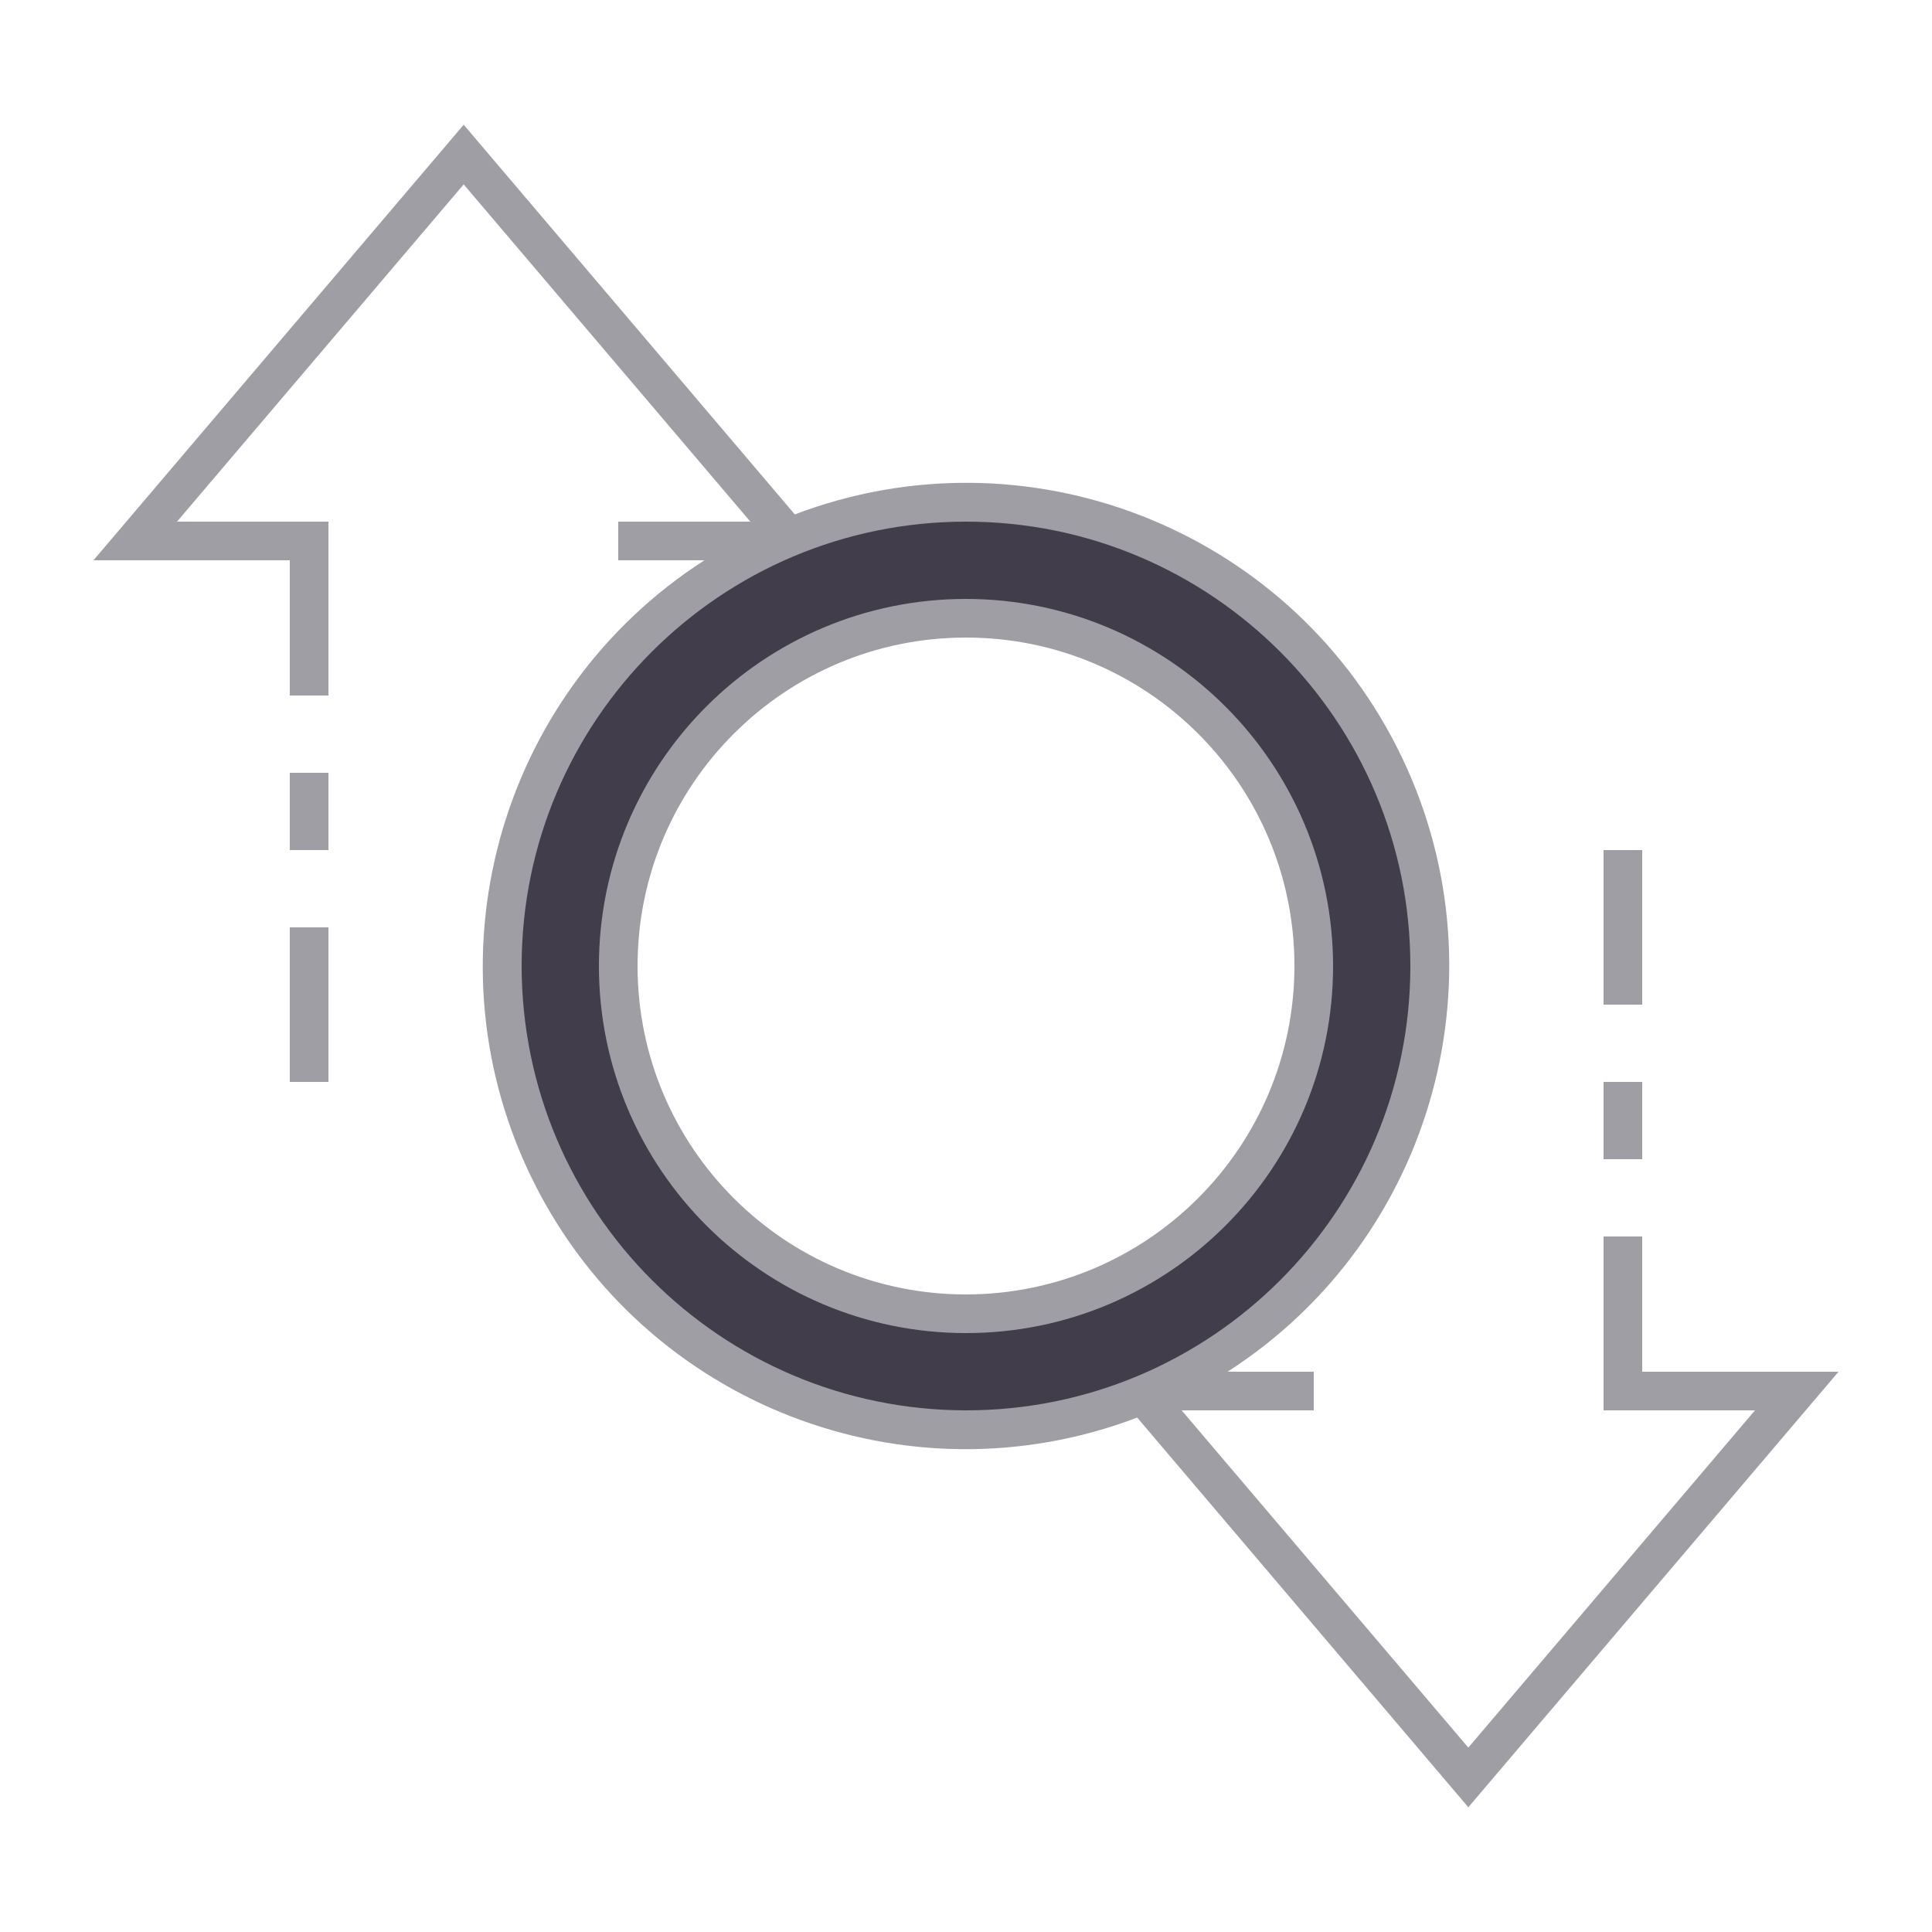
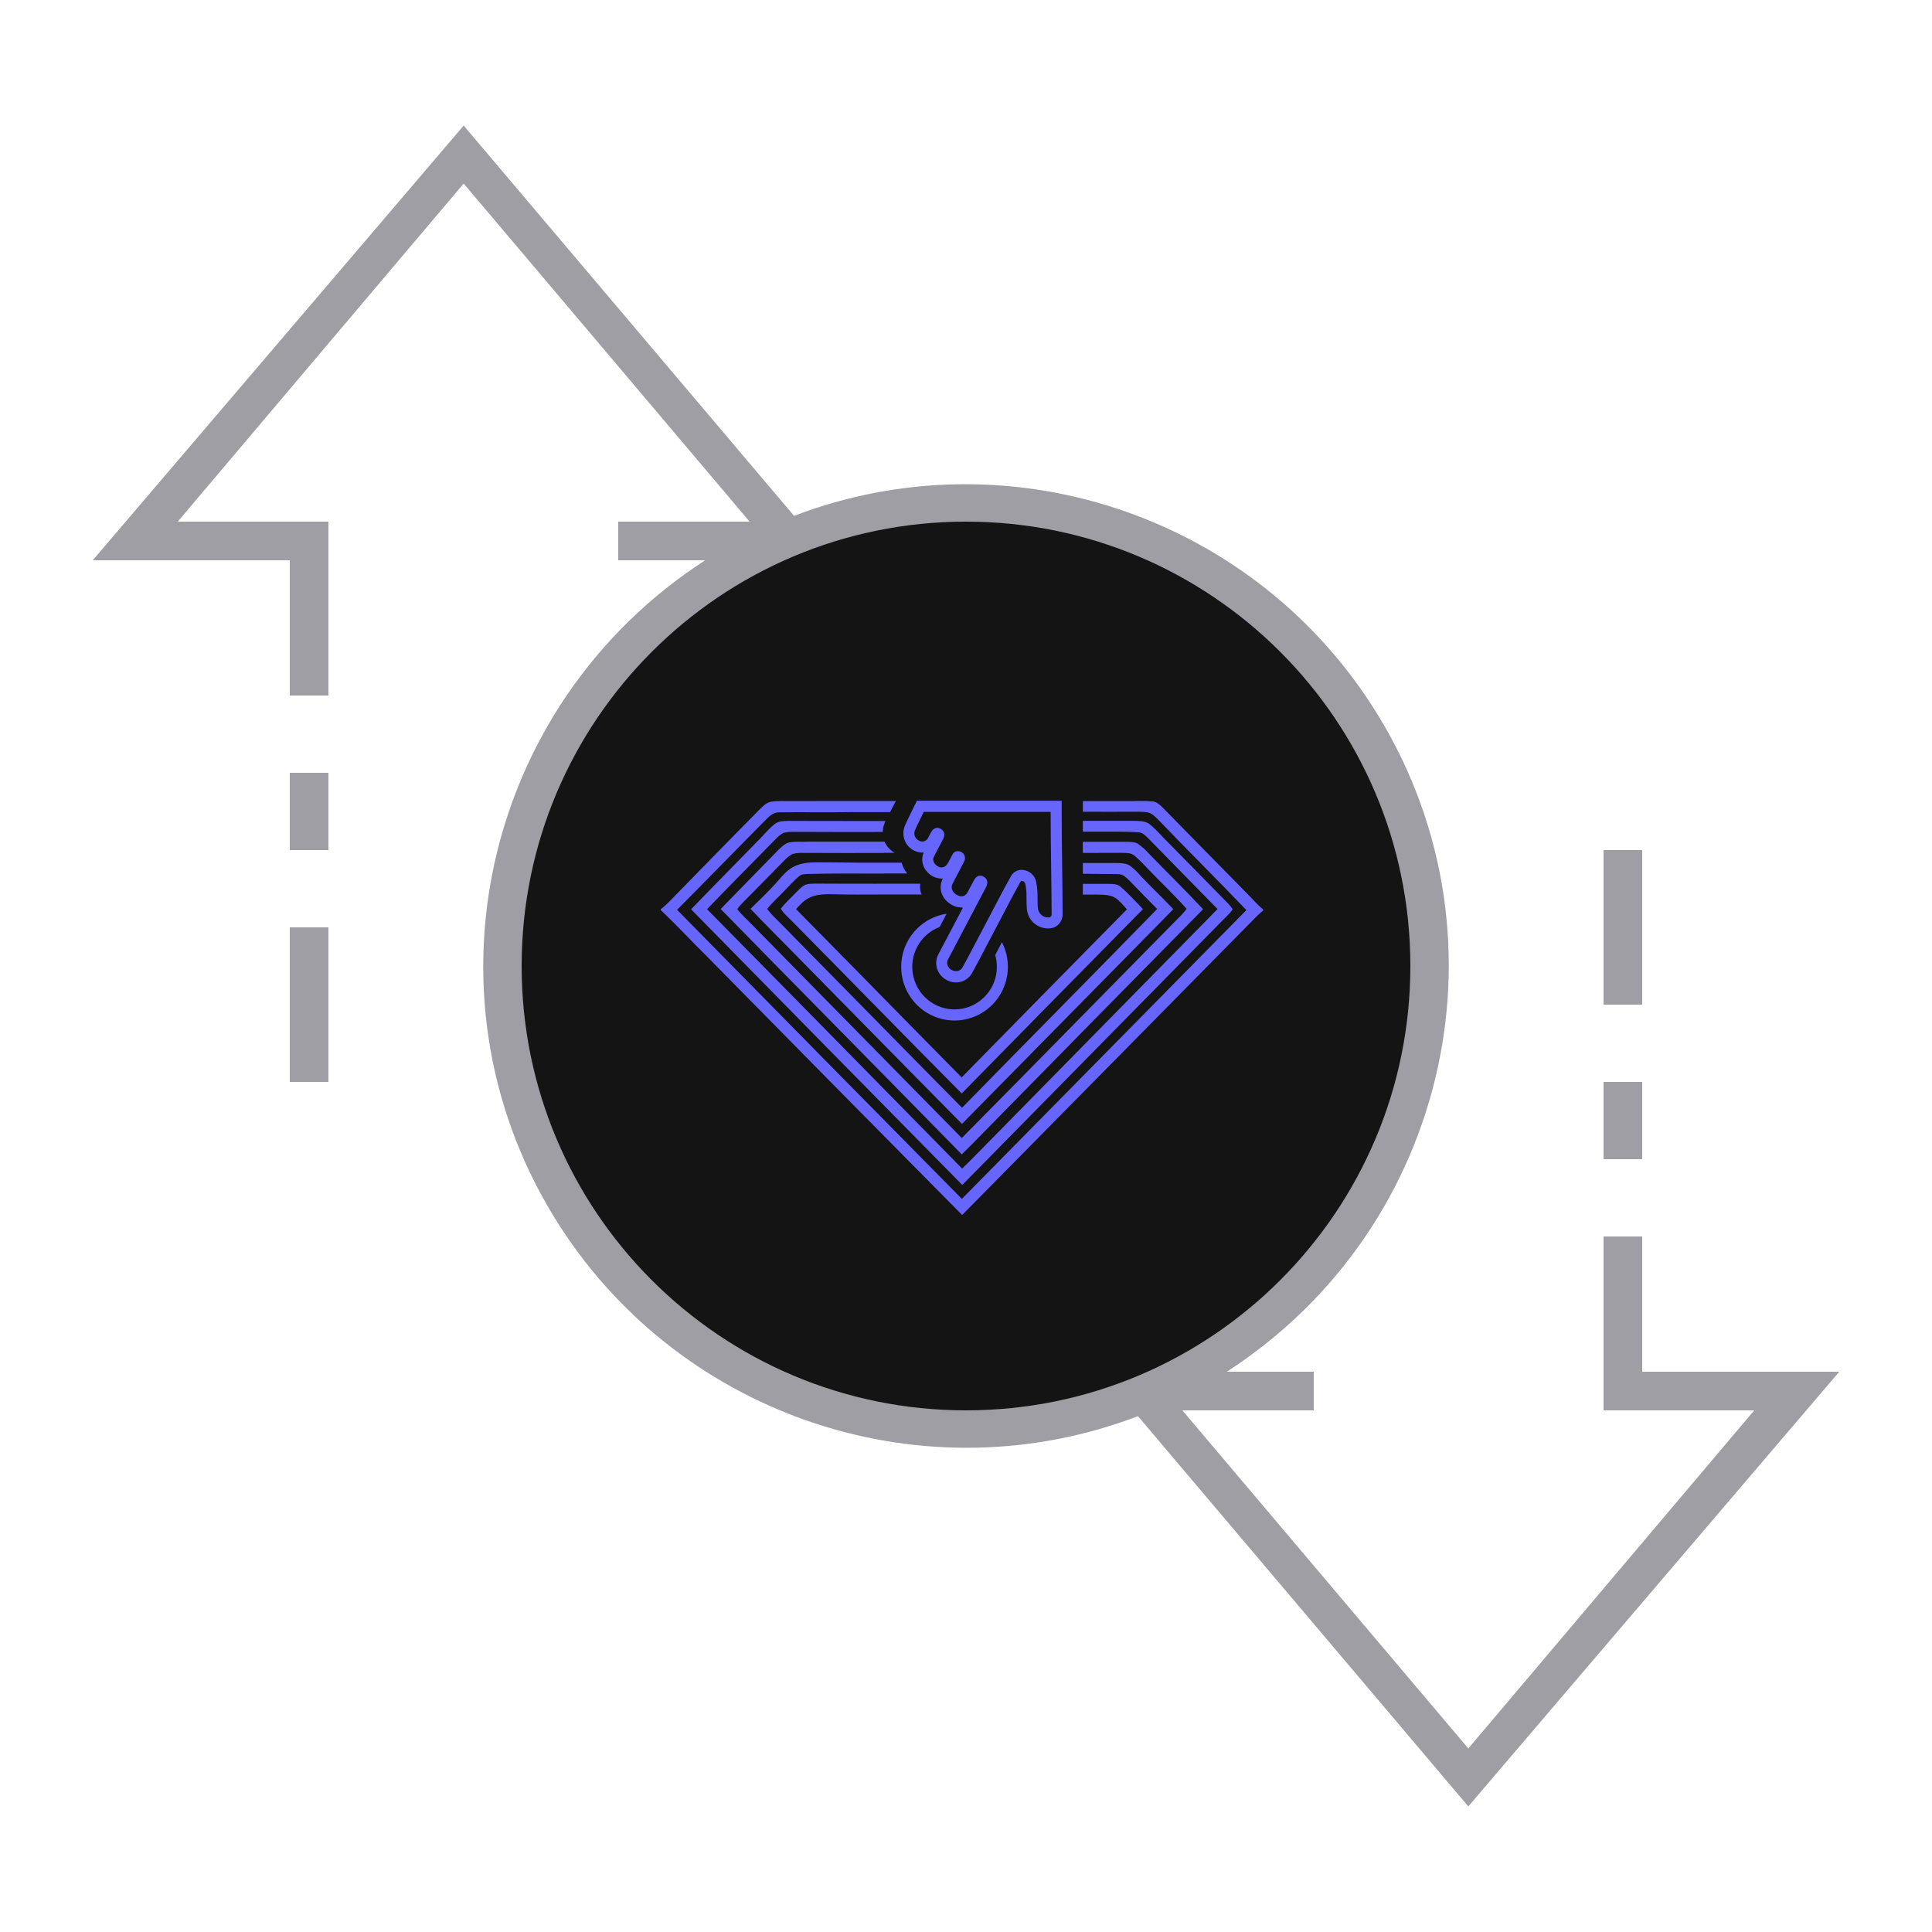
- <svg xmlns="http://www.w3.org/2000/svg" version="1.1" viewBox="0 0 100 100" height="100" width="100" id="ic_empty_Dark_zpiv">
-   <defs id="defs4">
-     <style id="style2" type="text/css">
-             .cls-1{fill:#413d4a}.cls-2{fill:#a09ea5}.cls-3{fill:none}
-         </style>
-   </defs>
-   <path id="Path_19026" d="M 50,26 A 24,24 0 1 0 74,50 24,24 0 0 0 50,26 Z m 0,42 A 18,18 0 1 1 68,50 18,18 0 0 1 50,68 Z" class="cls-1" data-name="Path 19026" style="fill:#413d4a" />
-   <g data-name="Group 9078" id="Group_9078">
-     <path style="fill:#a09ea5" data-name="Path 19027" class="cls-2" d="M 50,31 A 19,19 0 1 0 69,50 19.021,19.021 0 0 0 50,31 Z m 0,36 A 17,17 0 1 1 67,50 17.019,17.019 0 0 1 50,67 Z" id="Path_19027" />
-     <path style="fill:#a09ea5" transform="translate(83,56)" data-name="Rectangle 4744" class="cls-2" d="M 0,0 H 2 V 4 H 0 Z" id="Rectangle_4744" />
-     <path style="fill:#a09ea5" transform="translate(83,44)" data-name="Rectangle 4745" class="cls-2" d="M 0,0 H 2 V 8 H 0 Z" id="Rectangle_4745" />
-     <path style="fill:#a09ea5" transform="translate(15,48)" data-name="Rectangle 4746" class="cls-2" d="M 0,0 H 2 V 8 H 0 Z" id="Rectangle_4746" />
-     <path style="fill:#a09ea5" transform="translate(15,40)" data-name="Rectangle 4747" class="cls-2" d="M 0,0 H 2 V 4 H 0 Z" id="Rectangle_4747" />
-     <path style="fill:#a09ea5" data-name="Path 19028" class="cls-2" d="M 95.162,71 H 85 v -7 h -2 v 9 h 7.838 L 76,90.456 61.162,73 H 68 V 71 H 63.539 A 24.989,24.989 0 0 0 41.139,26.626 L 24,6.456 4.838,29 H 15 v 7 h 2 V 27 H 9.162 L 24,9.544 38.838,27 H 32 v 2 h 4.461 a 24.989,24.989 0 0 0 22.4,44.374 L 76,93.544 Z M 27,50 A 23,23 0 1 1 50,73 23.026,23.026 0 0 1 27,50 Z" id="Path_19028" />
+ <svg xmlns="http://www.w3.org/2000/svg" version="1.1" id="ic_empty_Dark_zpiv" x="0px" y="0px" viewBox="0 0 100 100" style="enable-background:new 0 0 100 100;" xml:space="preserve">
+   <defs id="defs32" />
+   <style type="text/css" id="style2">
+ 	.st0{fill:#2EA1FF;}
+ 	.st1{fill:#A09EA5;}
+ 	.st2{fill:#EFEFEF;}
+ </style>
+   <g id="Group_9081">
+     <path id="Path_19026" class="st0" d="M50,26c-13.3,0-24,10.7-24,24s10.7,24,24,24s24-10.7,24-24S63.3,26,50,26z M50,68   c-9.9,0-18-8.1-18-18s8.1-18,18-18s18,8.1,18,18S59.9,68,50,68z" style="fill:#141414;fill-opacity:1" />
+     <g id="Group_9080">
+       <g id="Group_9078">
+         <path id="Path_19027" class="st1" d="M50,31c-10.5,0-19,8.5-19,19s8.5,19,19,19s19-8.5,19-19S60.5,31,50,31z M50,67     c-9.4,0-17-7.6-17-17s7.6-17,17-17s17,7.6,17,17S59.4,67,50,67z" />
+         <path id="Rectangle_4744" class="st1" d="M83,56h2v4h-2V56z" />
+         <path id="Rectangle_4745" class="st1" d="M83,44h2v8h-2V44z" />
+         <path id="Rectangle_4746" class="st1" d="M15,48h2v8h-2V48z" />
+         <path id="Rectangle_4747" class="st1" d="M15,40h2v4h-2V40z" />
+         <path id="Path_19028" class="st1" d="M95.2,71H85v-7h-2v9h7.8L76,90.5L61.2,73H68v-2h-4.5c11.6-7.5,15-22.9,7.5-34.5     c-6.4-9.9-18.9-14-29.9-9.8L24,6.5L4.8,29H15v7h2v-9H9.2L24,9.5L38.8,27H32v2h4.5c-11.6,7.5-15,22.9-7.5,34.5     c6.4,9.9,18.9,14,29.9,9.8L76,93.5L95.2,71z M27,50c0-12.7,10.3-23,23-23s23,10.3,23,23S62.7,73,50,73S27,62.7,27,50z" />
+       </g>
+     </g>
  </g>
-   <path data-name="Rectangle 4748" class="cls-3" d="M0 0h100v100H0z" id="Rectangle_4748" />
+   <ellipse class="st0" cx="50" cy="50" id="circle15" rx="19.722" ry="19.384" style="stroke-width:1.295;fill:#141414;fill-opacity:1" />
+   <g transform="matrix(0.09204781,0,0,0.09264276,34.19534,41.44852)" id="g24">
+     <path style="fill:#6666ff;fill-opacity:1" d="m 269.1,0.084 a 89.41,89.41 0 0 0 -3.18,0.076 h -28.5 V 6.119 c 10.06,0 20.129,0.08 30.199,0 2.45,0.05 5.151,-0.059 7.451,0.721 2.05,0.93 3.749,2.771 5.299,4.301 16.17,16.8 32.84,33.14 49,49.93 -53.333,53.767 -106.667,107.553 -160,161.359 C 115.942,168.643 62.564,114.803 9.23,60.91 25.21,44.96 40.93,28.82 56.93,12.82 c 2.92,-2.72 5.47,-6.511 10,-6.371 12.94,-0.17 25.939,0.11 38.939,-0.1 0.249,-0.009 0.499,-0.011 0.748,-0.02 h 22.373 L 132.25,0.131 H 87.061 v 0.039 H 72.92 c -3.65,0.03 -7.44,-0.229 -11,0.381 -2.32,0.45 -4.23,2.29 -5.85,3.83 C 40.69,19.911 25.36,35.39 10.07,51 6.86,54.22 3.67,57.88 0,60.6 V 61 c 8.46,7.94 16.359,16.431 24.619,24.551 48.253,48.713 96.557,97.339 144.91,145.879 53.46,-53.807 106.885,-107.637 160.271,-161.49 3,-2.97 5.74,-5.969 9,-8.689 v -0.471 c -3.03,-2.59 -5.73,-5.55 -8.48,-8.41 -16,-16.19 -32.09,-32.32 -48,-48.58 -1.49,-1.41 -3.24,-3.088 -5.4,-3.408 a 89.41,89.41 0 0 0 -7.82,-0.297 z" id="path8" />
+     <path style="opacity:1;fill:#6666ff;fill-opacity:1" d="m 237.4,11.211 v 6.059 h 19.689 c 4.06,0.1 8.061,-7.8e-5 12.061,0.42 1.85,0.14 3.13,1.55 4.42,2.67 13.22,13.34 26.32,26.811 39.58,40.111 -45.32,45.767 -90.617,91.559 -135.891,137.379 -2.533,2.593 -5.11,5.144 -7.73,7.65 C 121.776,157.167 73.963,108.854 26.09,60.561 c 12.79,-13.19 25.729,-26.191 38.609,-39.191 a 18,18 0 0 1 4.42,-3.469 23.62,23.62 0 0 1 6,-0.541 c 16.58,0.11 33.181,0.061 49.781,0.061 a 13,13 0 0 1 1,-4.85 v -0.125 c 0.036,-0.091 0.044,-0.107 0.15,-0.346 0.12,-0.27 0.259,-0.529 0.379,-0.799 H 88.631 v -0.023 c -5.513,-0.002 -11.025,-0.009 -16.541,-0.037 h -0.109 c -2.89,0.11 -5.58,-0.041 -8,1.869 -3.08,2.41 -5.59,5.541 -8.35,8.301 -12.83,13.09 -25.791,26.071 -38.521,39.221 50.787,51.4 101.62,102.733 152.5,154 48.153,-48.66 96.314,-97.305 144.48,-145.932 2.54,-2.64 5.46,-5.119 7.6,-8.059 a 21.17,21.17 0 0 0 -2.75,-3.381 c -12.17,-12.26 -24.23,-24.62 -36.43,-36.85 -2.56,-2.59 -5,-5.52 -8,-7.65 -2.29,-1.55 -5.71,-1.469 -8.42,-1.549 z m -148.77,0.066 c 12.418,0.003 24.832,-0.037 37.25,-0.037 H 88.631 Z m 36.834,2.34 a 12.59,12.59 0 0 0 -0.564,3.523 h -0.019 a 12.59,12.59 0 0 1 0.584,-3.523 z" id="path10" />
+     <path style="opacity:1;fill:#6666ff;fill-opacity:1" d="m 82,22.82 v 0.086 c -1.384,-0.006 -2.767,-0.007 -4.15,-0.016 a 24.89,24.89 0 0 0 -0.795,-0.02 24.89,24.89 0 0 0 -5.414,0.559 c -1.97,0.66 -3.671,2.351 -5.141,3.721 -10.96,11.06 -21.8,22.231 -32.74,33.311 45.08,45.79 90.461,91.32 135.561,137.09 4.73,-4.54 9.259,-9.25 13.879,-13.9 C 223.733,142.597 264.333,101.577 305,60.59 c -9.85,-10.54 -20.269,-20.59 -30.359,-30.99 a 37.8,37.8 0 0 0 -6.221,-5.549 c -1.89,-1.14 -4.391,-1.071 -6.561,-1.141 h -24.459 v 6.221 c 7.15,0 14.309,-7.81e-4 21.459,-0.051 2.57,0.12 5.57,-0.2 7.57,1.57 a 95.18,95.18 0 0 1 7.471,7.289 c 7.21,7.5 14.91,14.68 21.84,22.4 -2,2.84 -4.79,5.33 -7.26,7.84 -39.76,40.04 -79.31,80.28 -119.16,120.23 -39.2,-39.607 -78.384,-79.199 -117.551,-118.779 -2.87,-3.01 -6.159,-5.79 -8.689,-9.08 1.84,-2.68 4.46,-4.951 6.73,-7.301 C 56.251,46.7 62.81,40.189 69.25,33.609 a 20,20 0 0 1 4.859,-3.889 20.18,20.18 0 0 1 5.74,-0.611 c 15.25,0.1 30.5,0.051 45.75,0.051 v -0.08 h 6.16 A 1.66,1.66 0 0 1 131.49,29 13.14,13.14 0 0 1 125.891,22.82 Z" id="path12" />
+     <path style="opacity:1;fill:#6666ff;fill-opacity:1" d="m 87.811,34.359 c -4.77,0.05 -9.591,0.481 -13.771,2.871 -3.8,2.12 -6.58,5.979 -9.5,9.119 -4.46,4.83 -9.22,9.43 -14,14 7.23,7.65 14.84,15.05 22.23,22.59 32.153,32.553 64.373,65.083 96.66,97.59 39.593,-40.007 79.203,-79.986 118.83,-119.939 -5.96,-6.4 -12.4,-12.32 -18.32,-18.6 A 37,37 0 0 0 263.881,36.25 c -2.27,-1.49 -5.36,-1.42 -8,-1.49 h -18.471 v 6 c 6.47,0.06 12.971,0.201 19.471,0.201 3.4,-0.09 5.158,2.248 7.398,4.318 4.91,5.08 9.91,10.16 14.91,15.16 -36.4,37.16 -73.259,73.95 -109.719,111.07 -34.19,-34.35 -68.151,-68.83 -102.281,-103.25 -2.48,-2.51 -5.26,-4.989 -7.26,-7.859 2.71,-3.47 6.201,-6.44 9.201,-9.65 2.96,-2.89 5.638,-6.16 8.898,-8.73 1.41,-1.13 3.051,-0.989 4.781,-1.129 14.24,-0.38 28.51,-0.221 42.75,-0.221 v -0.07 h 13.109 a 14.41,14.41 0 0 1 -3.08,-5.91 v -0.09 h -23.223 c -0.383,-0.004 -0.763,-0.005 -1.146,-0.01 -7.8,-0.11 -15.6,-0.23 -23.41,-0.23 z" id="path14" />
+     <path style="opacity:1;fill:#6666ff;fill-opacity:1" d="m 87.631,46.279 c -2.11,0.07 -4.561,-0.079 -6.561,0.781 -2.38,1.35 -4.301,3.559 -6.221,5.469 -2.43,2.54 -5.17,4.94 -7.25,7.73 1.29,2.52 3.84,4.52 5.84,6.58 32.01,32.16 63.76,64.57 95.85,96.68 33.94,-34.373 67.91,-68.707 101.91,-103 -4.04,-4.14 -7.93,-8.519 -12.26,-12.189 -2.1,-2.08 -4.539,-1.79 -7.309,-1.91 h -14.23 v 6 h 8.23 c 3.38,0.07 7.138,-6.25e-4 10.068,1.859 2.49,1.6 4.49,4.201 6.49,6.381 -31.02,31.253 -61.996,62.546 -92.93,93.879 -31.14,-31.28 -62.021,-62.75 -93.141,-94 2.27,-2.44 4.3,-4.838 7.42,-6.318 3.98,-2 8.722,-2.08 13.092,-2 9.57,0.29 19.17,0.139 28.76,0.139 v -0.01 h 21.32 a 10.82,10.82 0 0 1 -0.711,-6 h -24.471 v 0.004 c -11.301,-0.041 -22.596,0.025 -33.898,-0.074 z" id="path16" />
+     <path id="path26" d="M 225.78,37.16 C 225.64,26.75 225.5,15.99 225.5,6.16 V 0 h -81.38 l -1.73,3.37 c -0.34,0.68 -1.08,2.2 -1.78,3.65 -0.54,1.11 -1.05,2.18 -1.3,2.68 -0.88,1.74 -1.6,3.31 -2.2,4.81 a 10.78,10.78 0 0 0 10.07,14.42 h 0.71 a 9.85,9.85 0 0 0 1.62,10.35 10.82,10.82 0 0 0 8.37,4.17 7.5,7.5 0 0 0 0.82,0 l -0.12,0.23 c -2.64,5.22 -0.54,11.27 5,14.4 a 11.29,11.29 0 0 0 5.61,1.55 7.5,7.5 0 0 0 0.82,0 l -0.89,1.69 q -6.36,12 -12.76,24.08 a 10.38,10.38 0 0 0 0.72,11.58 11.45,11.45 0 0 0 9,4.51 10.34,10.34 0 0 0 9.17,-5.49 c 2.92,-5.25 5.75,-10.64 8,-15 1.43,-2.73 2.67,-5.09 3.68,-6.93 2.44,-4.56 4.57,-8.63 6.54,-12.37 3.14,-6 5.85,-11.16 8.7,-16.17 0.42,-0.74 0.66,-0.74 0.75,-0.74 h 0.32 a 2.17,2.17 0 0 1 1.82,1.75 32.18,32.18 0 0 1 0.66,6.05 c 0,0.55 0,1.09 0,1.64 0,1.94 0,3.95 0.19,6.07 a 11.92,11.92 0 0 0 11.35,11 c 0.26,0 0.5,0 0.74,0 a 7.84,7.84 0 0 0 5.75,-2.24 8.21,8.21 0 0 0 2.27,-6.06 C 226,54.81 225.89,45.84 225.78,37.16 Z m -8.12,28 a 5.72,5.72 0 0 1 -5.54,-5.38 c -0.2,-2.41 -0.16,-4.83 -0.19,-7.25 a 38.9,38.9 0 0 0 -0.78,-7.21 8.36,8.36 0 0 0 -6.79,-6.6 6.86,6.86 0 0 0 -7.56,3.73 c -4.69,8.24 -8.92,16.73 -15.33,28.68 -2.64,4.83 -7,13.42 -11.64,21.81 -1.83,3.33 -6,2.61 -7.79,0.25 a 4.25,4.25 0 0 1 -0.22,-5 c 5.76,-10.8 11.47,-21.65 17.19,-32.46 1.36,-2.55 2.71,-5.09 4.05,-7.65 1.2,-2.32 0.69,-4.5 -1.39,-5.66 -2.08,-1.16 -4.09,-0.56 -5.36,1.76 -1.27,2.32 -2.48,4.69 -3.76,7 -1.28,2.31 -3.55,2.82 -5.94,1.44 -2.59,-1.46 -3.65,-3.93 -2.5,-6.2 2.12,-4.17 4.4,-8.27 6.53,-12.45 a 3.9,3.9 0 0 0 -3.19,-5.81 3.33,3.33 0 0 0 -3.34,1.84 c -0.88,1.63 -1.69,3.31 -2.64,4.91 -1.72,2.94 -4.95,3.09 -7.18,0.4 A 3.62,3.62 0 0 1 153.76,31 c 1.7,-3.18 3.4,-6.38 5.07,-9.59 1.23,-2.32 0.73,-4.5 -1.29,-5.71 -2.02,-1.21 -4.2,-0.48 -5.48,1.88 -0.56,1 -1.12,2.08 -1.67,3.14 a 3.7,3.7 0 0 1 -5.21,1.51 4.52,4.52 0 0 1 -2.32,-5.4 c 0.59,-1.48 1.26,-2.92 2,-4.33 0.6,-1.19 2.46,-5.11 3.07,-6.3 h 71.37 c 0,18.05 0.47,38.83 0.55,56.89 0.01,1.73 -0.68,2.15 -2.19,2.06 z" class="cls-1" style="opacity:1;fill:#6666ff" />
+     <path id="path30" d="m 191.91,79 -3.78,7.2 a 23.48,23.48 0 0 1 0.93,6.59 23.79,23.79 0 1 1 -32.18,-22.29 l 3.93,-7.4 a 30,30 0 1 0 31.1,15.9 z" class="cls-1" style="opacity:1;fill:#6666ff" />
+   </g>
</svg>
